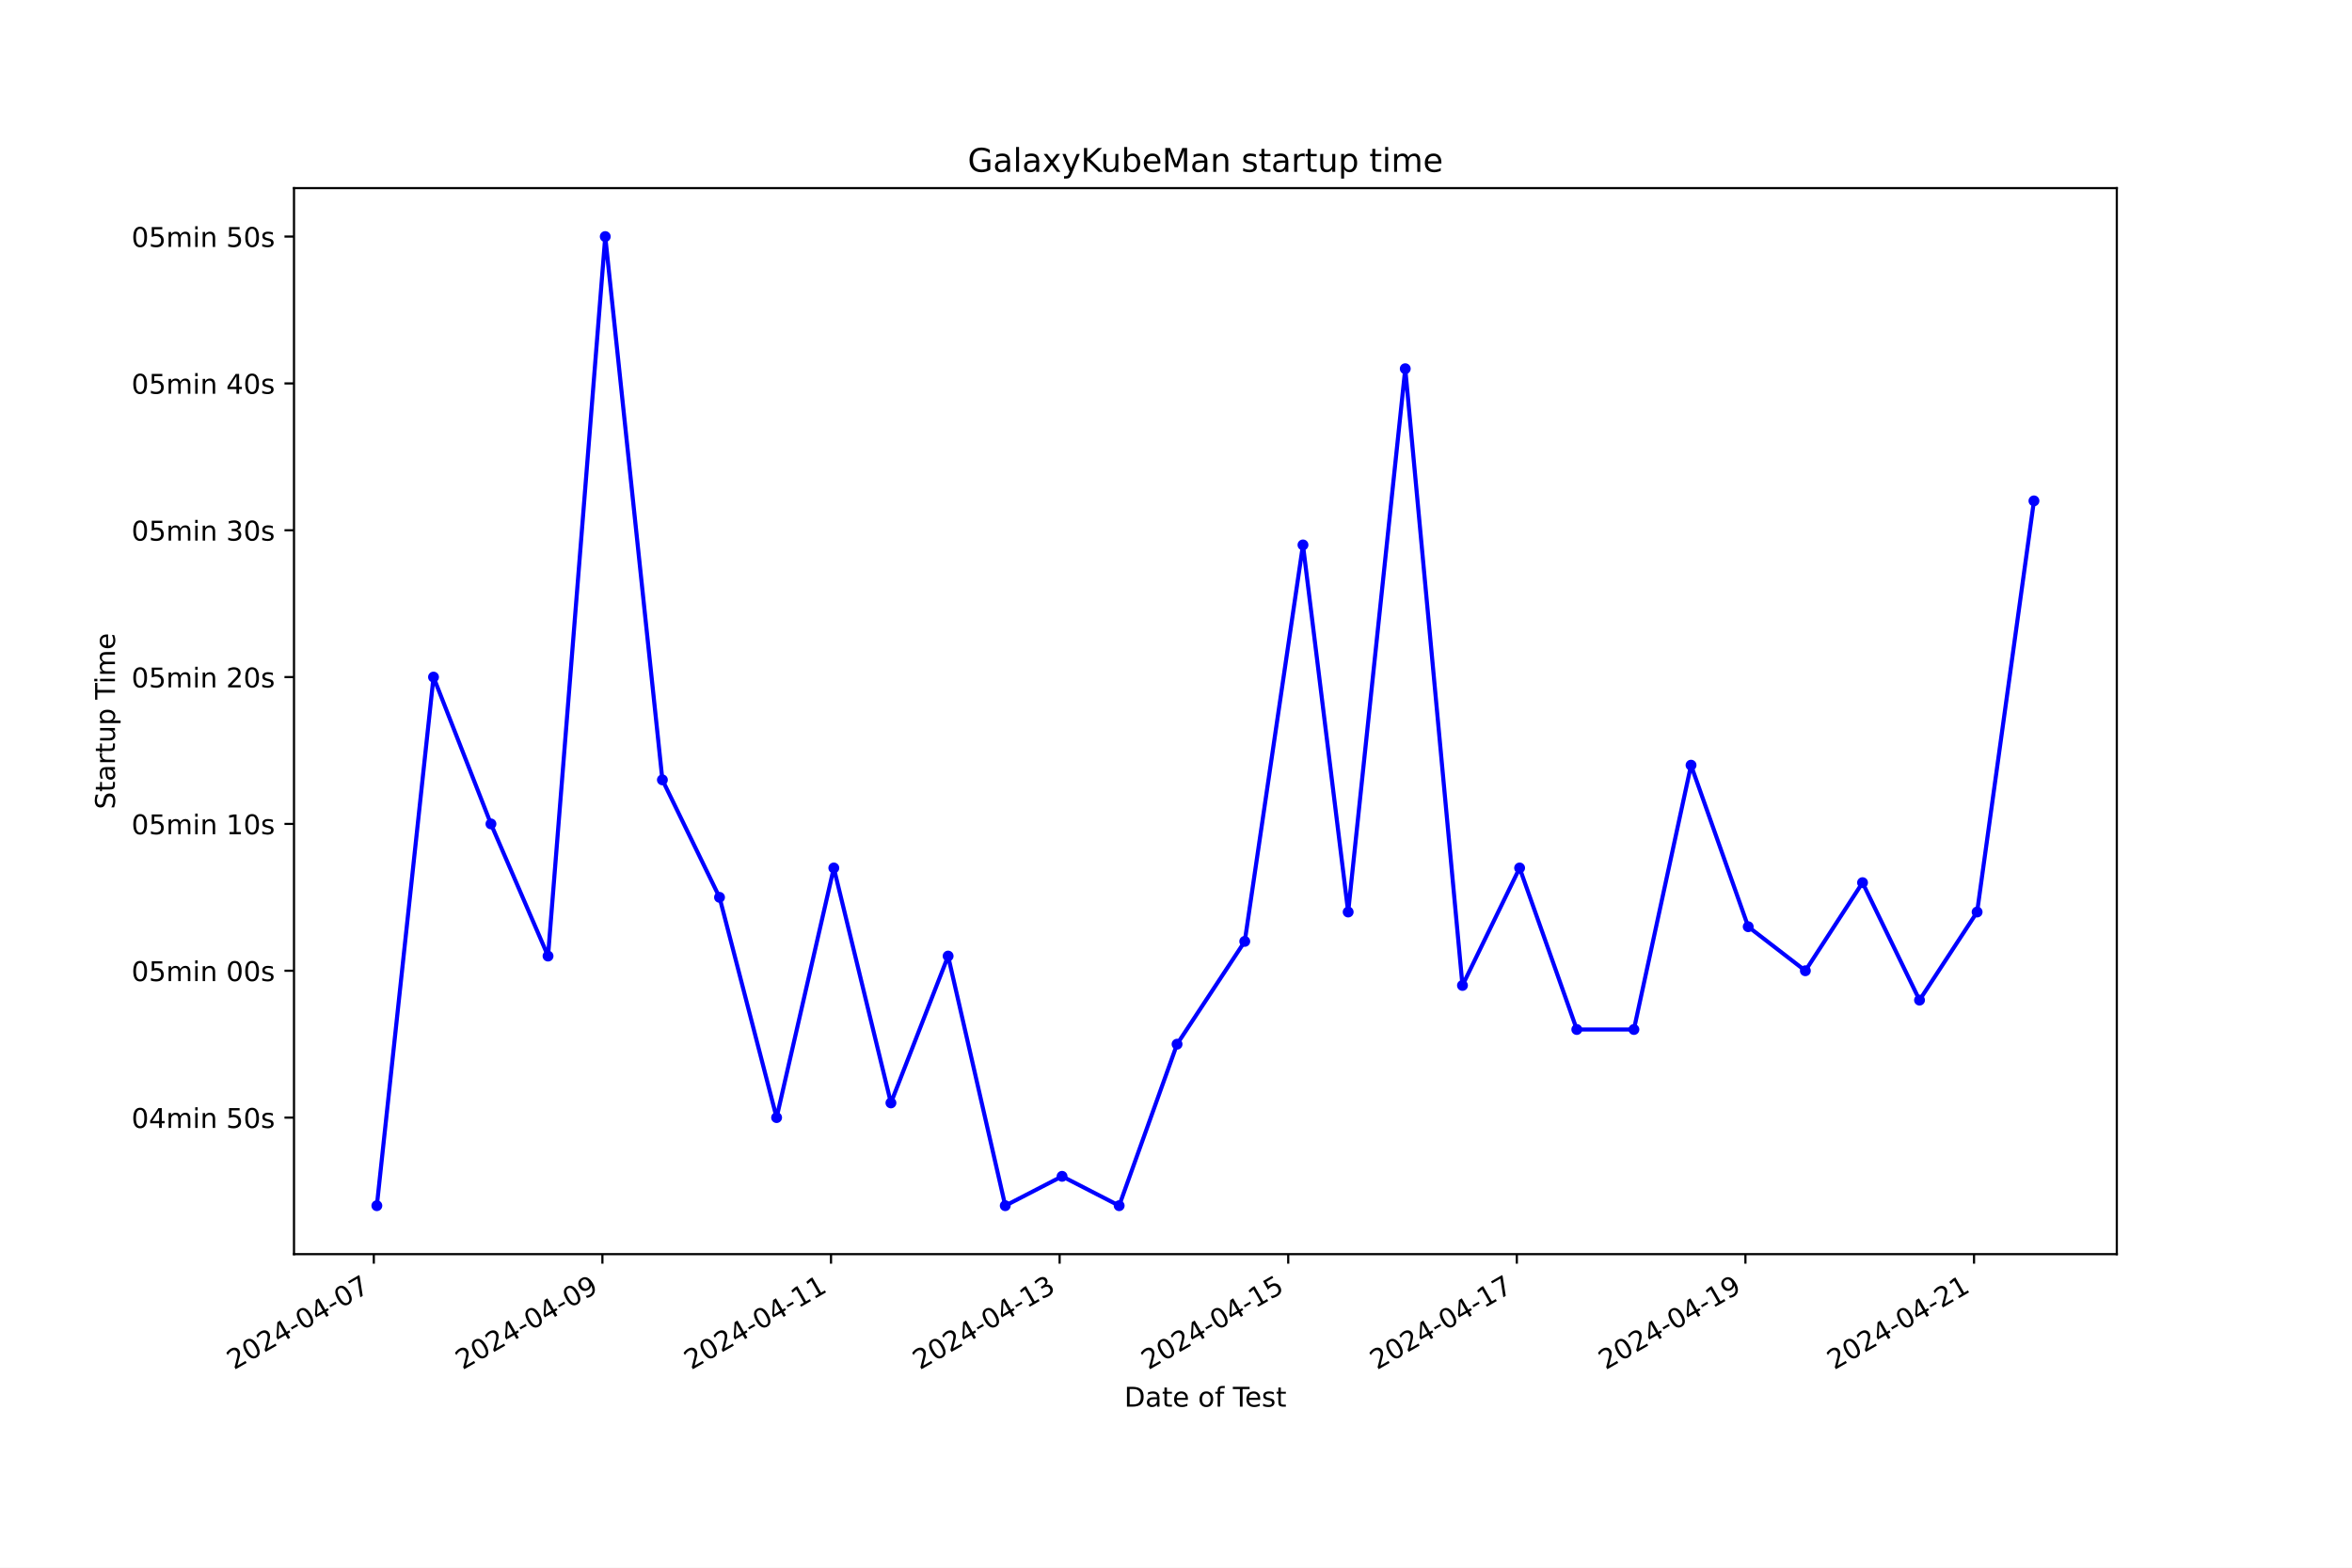
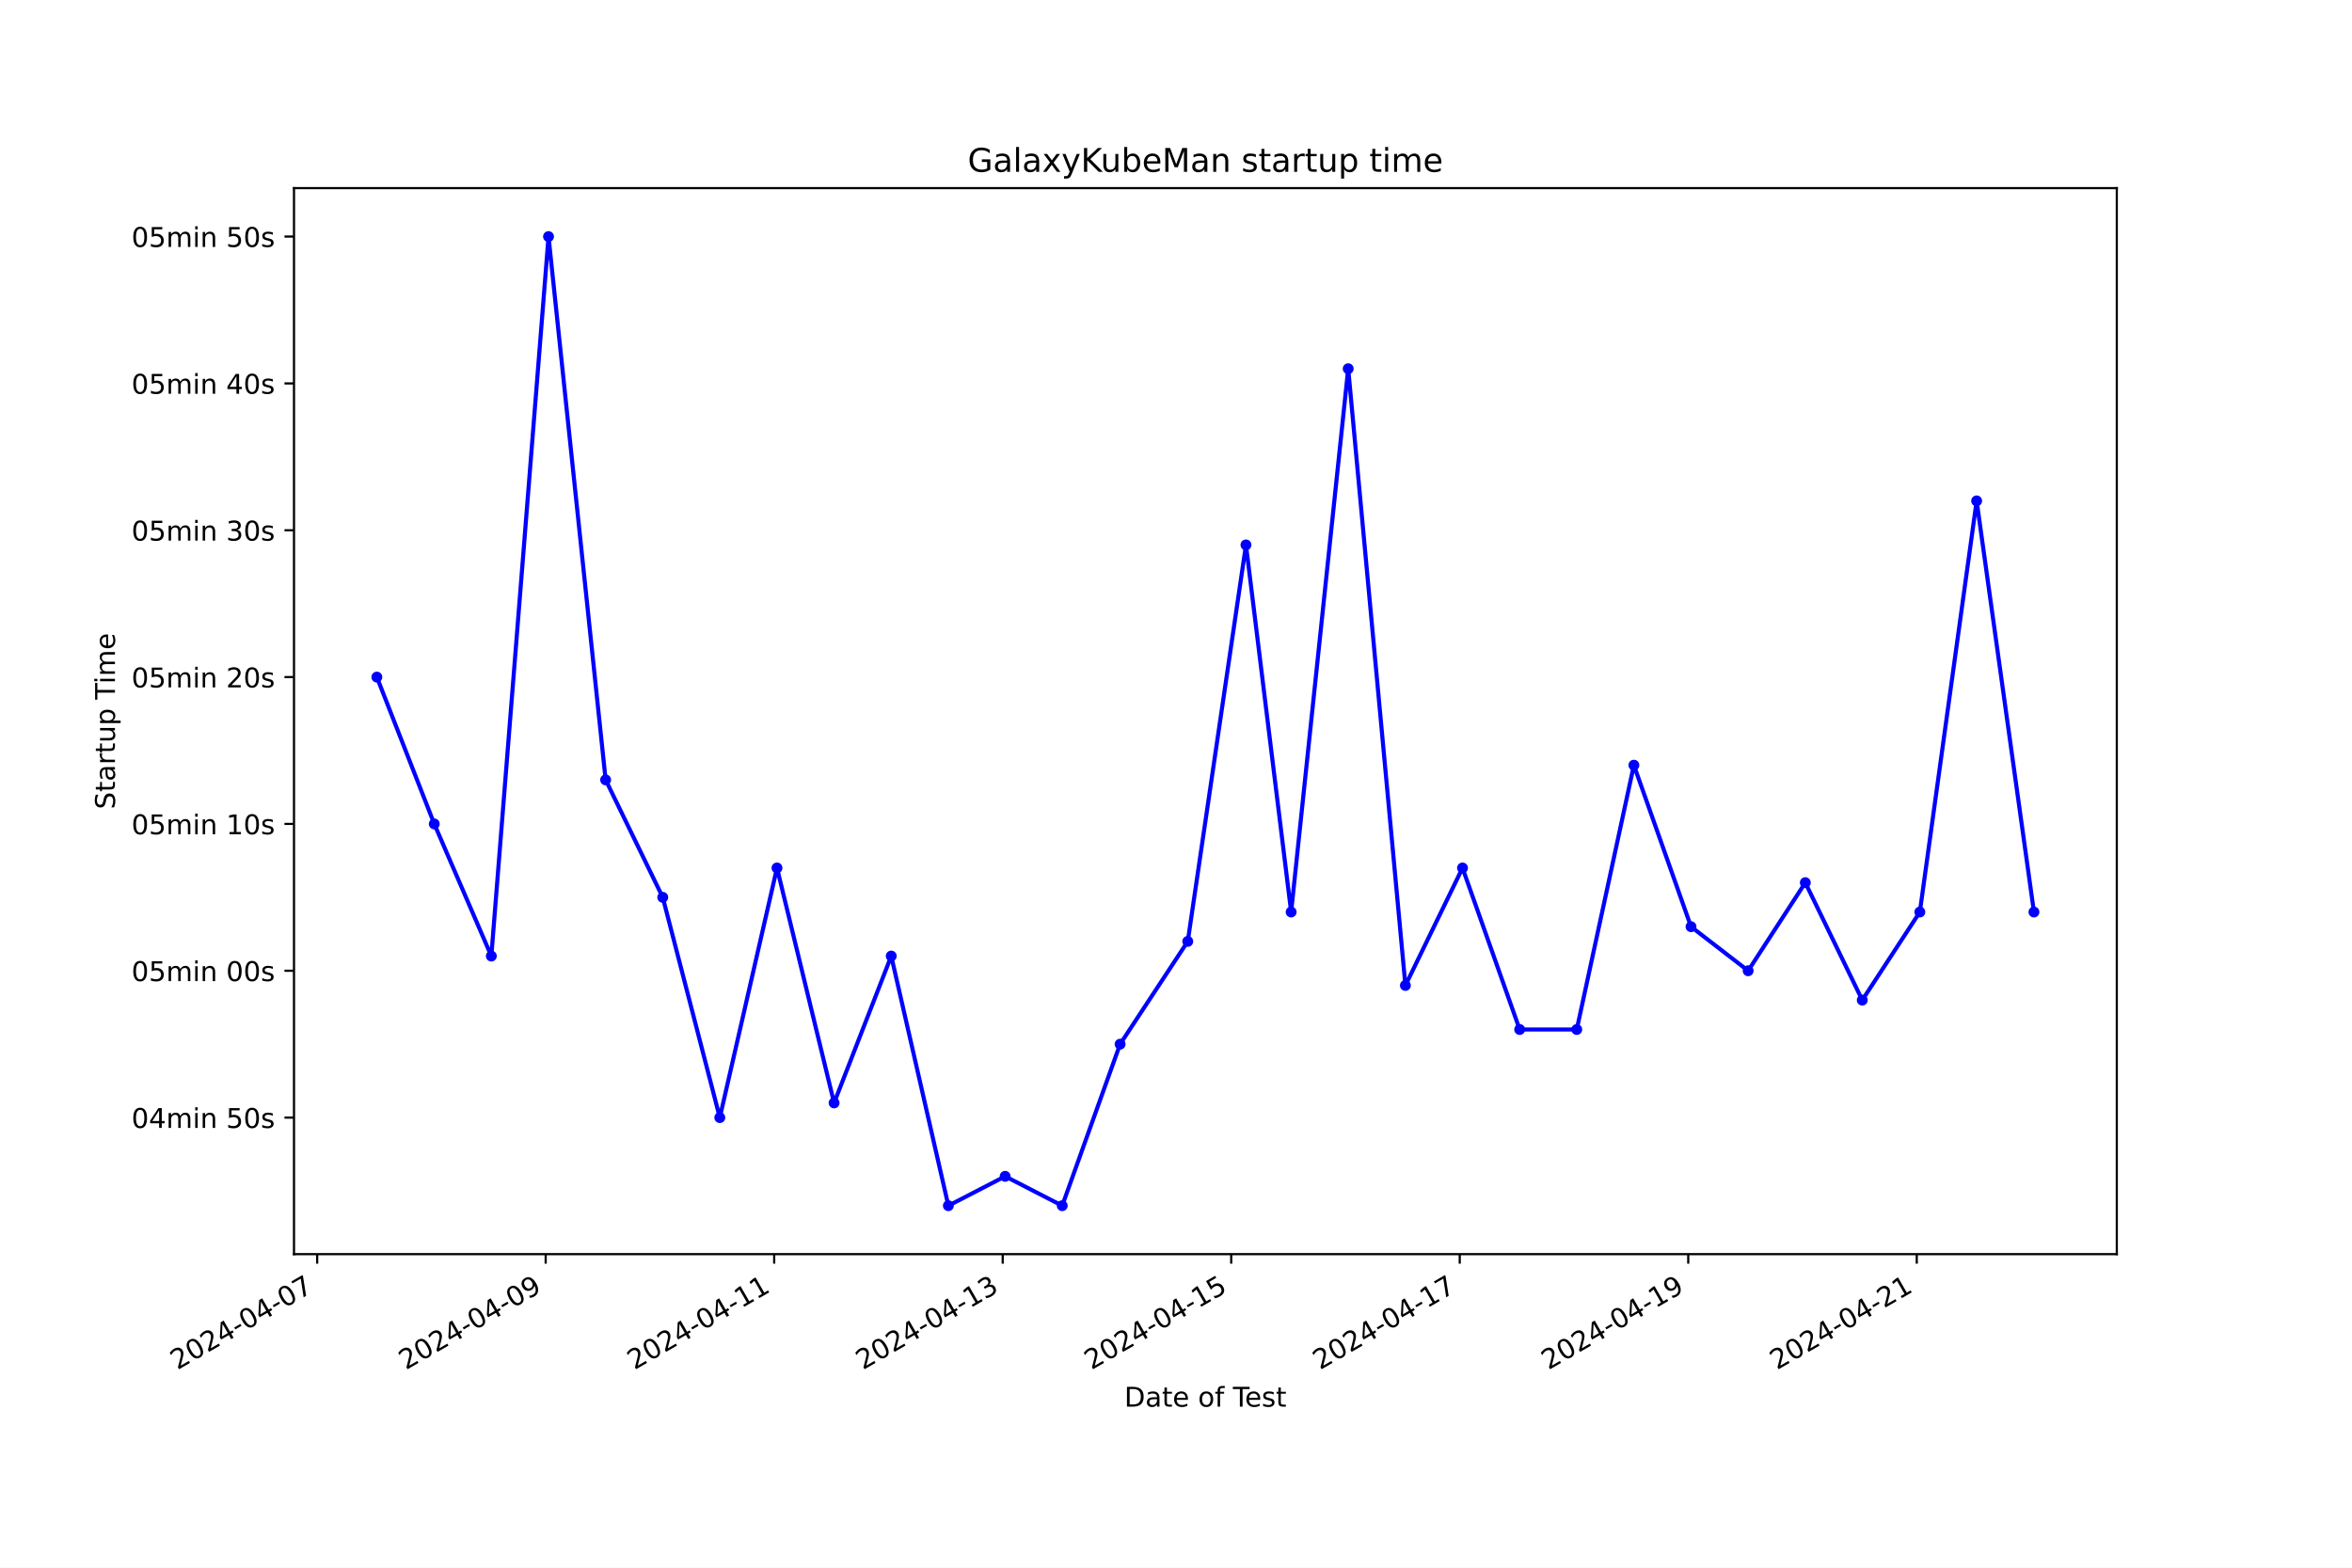
<svg xmlns="http://www.w3.org/2000/svg" xmlns:xlink="http://www.w3.org/1999/xlink" width="864pt" height="576pt" viewBox="0 0 864 576" version="1.1">
  <defs>
    <style type="text/css">*{stroke-linejoin: round; stroke-linecap: butt}</style>
  </defs>
  <g id="figure_1">
    <g id="patch_1">
      <path d="M 0 576  L 864 576  L 864 0  L 0 0  z " style="fill: #ffffff" />
    </g>
    <g id="axes_1">
      <g id="patch_2">
        <path d="M 108 460.8  L 777.6 460.8  L 777.6 69.12  L 108 69.12  z " style="fill: #ffffff" />
      </g>
      <g id="matplotlib.axis_1">
        <g id="xtick_1">
          <g id="line2d_1">
            <defs>
-               <path id="maf6314db6f" d="M 0 0  L 0 3.5  " style="stroke: #000000; stroke-width: 0.8" />
+               <path id="m76a17e2f2b" d="M 0 0  L 0 3.5  " style="stroke: #000000; stroke-width: 0.8" />
            </defs>
            <g>
-               <use xlink:href="#maf6314db6f" x="137.318" y="460.8" style="stroke: #000000; stroke-width: 0.8" />
+               <use xlink:href="#m76a17e2f2b" x="116.512" y="460.8" style="stroke: #000000; stroke-width: 0.8" />
            </g>
          </g>
          <g id="text_1">
-             <g transform="translate(85.94819 503.4383) rotate(-30) scale(0.1 -0.1)">
+             <g transform="translate(65.14258 503.4383) rotate(-30) scale(0.1 -0.1)">
              <defs>
                <path id="DejaVuSans-32" d="M 1228 531  L 3431 531  L 3431 0  L 469 0  L 469 531  Q 828 903 1448 1529  Q 2069 2156 2228 2338  Q 2531 2678 2651 2914  Q 2772 3150 2772 3378  Q 2772 3750 2511 3984  Q 2250 4219 1831 4219  Q 1534 4219 1204 4116  Q 875 4013 500 3803  L 500 4441  Q 881 4594 1212 4672  Q 1544 4750 1819 4750  Q 2544 4750 2975 4387  Q 3406 4025 3406 3419  Q 3406 3131 3298 2873  Q 3191 2616 2906 2266  Q 2828 2175 2409 1742  Q 1991 1309 1228 531  z " transform="scale(0.015625)" />
                <path id="DejaVuSans-30" d="M 2034 4250  Q 1547 4250 1301 3770  Q 1056 3291 1056 2328  Q 1056 1369 1301 889  Q 1547 409 2034 409  Q 2525 409 2770 889  Q 3016 1369 3016 2328  Q 3016 3291 2770 3770  Q 2525 4250 2034 4250  z M 2034 4750  Q 2819 4750 3233 4129  Q 3647 3509 3647 2328  Q 3647 1150 3233 529  Q 2819 -91 2034 -91  Q 1250 -91 836 529  Q 422 1150 422 2328  Q 422 3509 836 4129  Q 1250 4750 2034 4750  z " transform="scale(0.015625)" />
                <path id="DejaVuSans-34" d="M 2419 4116  L 825 1625  L 2419 1625  L 2419 4116  z M 2253 4666  L 3047 4666  L 3047 1625  L 3713 1625  L 3713 1100  L 3047 1100  L 3047 0  L 2419 0  L 2419 1100  L 313 1100  L 313 1709  L 2253 4666  z " transform="scale(0.015625)" />
                <path id="DejaVuSans-2d" d="M 313 2009  L 1997 2009  L 1997 1497  L 313 1497  L 313 2009  z " transform="scale(0.015625)" />
                <path id="DejaVuSans-37" d="M 525 4666  L 3525 4666  L 3525 4397  L 1831 0  L 1172 0  L 2766 4134  L 525 4134  L 525 4666  z " transform="scale(0.015625)" />
              </defs>
              <use xlink:href="#DejaVuSans-32" />
              <use xlink:href="#DejaVuSans-30" x="63.623" />
              <use xlink:href="#DejaVuSans-32" x="127.246" />
              <use xlink:href="#DejaVuSans-34" x="190.869" />
              <use xlink:href="#DejaVuSans-2d" x="254.492" />
              <use xlink:href="#DejaVuSans-30" x="290.576" />
              <use xlink:href="#DejaVuSans-34" x="354.199" />
              <use xlink:href="#DejaVuSans-2d" x="417.822" />
              <use xlink:href="#DejaVuSans-30" x="453.906" />
              <use xlink:href="#DejaVuSans-37" x="517.529" />
            </g>
          </g>
        </g>
        <g id="xtick_2">
          <g id="line2d_2">
            <g>
-               <use xlink:href="#maf6314db6f" x="221.294" y="460.8" style="stroke: #000000; stroke-width: 0.8" />
+               <use xlink:href="#m76a17e2f2b" x="200.455" y="460.8" style="stroke: #000000; stroke-width: 0.8" />
            </g>
          </g>
          <g id="text_2">
-             <g transform="translate(169.925 503.4383) rotate(-30) scale(0.1 -0.1)">
+             <g transform="translate(149.0858 503.4383) rotate(-30) scale(0.1 -0.1)">
              <defs>
                <path id="DejaVuSans-39" d="M 703 97  L 703 672  Q 941 559 1184 500  Q 1428 441 1663 441  Q 2288 441 2617 861  Q 2947 1281 2994 2138  Q 2813 1869 2534 1725  Q 2256 1581 1919 1581  Q 1219 1581 811 2004  Q 403 2428 403 3163  Q 403 3881 828 4315  Q 1253 4750 1959 4750  Q 2769 4750 3195 4129  Q 3622 3509 3622 2328  Q 3622 1225 3098 567  Q 2575 -91 1691 -91  Q 1453 -91 1209 -44  Q 966 3 703 97  z M 1959 2075  Q 2384 2075 2632 2365  Q 2881 2656 2881 3163  Q 2881 3666 2632 3958  Q 2384 4250 1959 4250  Q 1534 4250 1286 3958  Q 1038 3666 1038 3163  Q 1038 2656 1286 2365  Q 1534 2075 1959 2075  z " transform="scale(0.015625)" />
              </defs>
              <use xlink:href="#DejaVuSans-32" />
              <use xlink:href="#DejaVuSans-30" x="63.623" />
              <use xlink:href="#DejaVuSans-32" x="127.246" />
              <use xlink:href="#DejaVuSans-34" x="190.869" />
              <use xlink:href="#DejaVuSans-2d" x="254.492" />
              <use xlink:href="#DejaVuSans-30" x="290.576" />
              <use xlink:href="#DejaVuSans-34" x="354.199" />
              <use xlink:href="#DejaVuSans-2d" x="417.822" />
              <use xlink:href="#DejaVuSans-30" x="453.906" />
              <use xlink:href="#DejaVuSans-39" x="517.529" />
            </g>
          </g>
        </g>
        <g id="xtick_3">
          <g id="line2d_3">
            <g>
-               <use xlink:href="#maf6314db6f" x="305.271" y="460.8" style="stroke: #000000; stroke-width: 0.8" />
+               <use xlink:href="#m76a17e2f2b" x="284.398" y="460.8" style="stroke: #000000; stroke-width: 0.8" />
            </g>
          </g>
          <g id="text_3">
-             <g transform="translate(253.9018 503.4383) rotate(-30) scale(0.1 -0.1)">
+             <g transform="translate(233.029 503.4383) rotate(-30) scale(0.1 -0.1)">
              <defs>
                <path id="DejaVuSans-31" d="M 794 531  L 1825 531  L 1825 4091  L 703 3866  L 703 4441  L 1819 4666  L 2450 4666  L 2450 531  L 3481 531  L 3481 0  L 794 0  L 794 531  z " transform="scale(0.015625)" />
              </defs>
              <use xlink:href="#DejaVuSans-32" />
              <use xlink:href="#DejaVuSans-30" x="63.623" />
              <use xlink:href="#DejaVuSans-32" x="127.246" />
              <use xlink:href="#DejaVuSans-34" x="190.869" />
              <use xlink:href="#DejaVuSans-2d" x="254.492" />
              <use xlink:href="#DejaVuSans-30" x="290.576" />
              <use xlink:href="#DejaVuSans-34" x="354.199" />
              <use xlink:href="#DejaVuSans-2d" x="417.822" />
              <use xlink:href="#DejaVuSans-31" x="453.906" />
              <use xlink:href="#DejaVuSans-31" x="517.529" />
            </g>
          </g>
        </g>
        <g id="xtick_4">
          <g id="line2d_4">
            <g>
-               <use xlink:href="#maf6314db6f" x="389.248" y="460.8" style="stroke: #000000; stroke-width: 0.8" />
+               <use xlink:href="#m76a17e2f2b" x="368.342" y="460.8" style="stroke: #000000; stroke-width: 0.8" />
            </g>
          </g>
          <g id="text_4">
-             <g transform="translate(337.8786 503.4383) rotate(-30) scale(0.1 -0.1)">
+             <g transform="translate(316.9722 503.4383) rotate(-30) scale(0.1 -0.1)">
              <defs>
                <path id="DejaVuSans-33" d="M 2597 2516  Q 3050 2419 3304 2112  Q 3559 1806 3559 1356  Q 3559 666 3084 287  Q 2609 -91 1734 -91  Q 1441 -91 1130 -33  Q 819 25 488 141  L 488 750  Q 750 597 1062 519  Q 1375 441 1716 441  Q 2309 441 2620 675  Q 2931 909 2931 1356  Q 2931 1769 2642 2001  Q 2353 2234 1838 2234  L 1294 2234  L 1294 2753  L 1863 2753  Q 2328 2753 2575 2939  Q 2822 3125 2822 3475  Q 2822 3834 2567 4026  Q 2313 4219 1838 4219  Q 1578 4219 1281 4162  Q 984 4106 628 3988  L 628 4550  Q 988 4650 1302 4700  Q 1616 4750 1894 4750  Q 2613 4750 3031 4423  Q 3450 4097 3450 3541  Q 3450 3153 3228 2886  Q 3006 2619 2597 2516  z " transform="scale(0.015625)" />
              </defs>
              <use xlink:href="#DejaVuSans-32" />
              <use xlink:href="#DejaVuSans-30" x="63.623" />
              <use xlink:href="#DejaVuSans-32" x="127.246" />
              <use xlink:href="#DejaVuSans-34" x="190.869" />
              <use xlink:href="#DejaVuSans-2d" x="254.492" />
              <use xlink:href="#DejaVuSans-30" x="290.576" />
              <use xlink:href="#DejaVuSans-34" x="354.199" />
              <use xlink:href="#DejaVuSans-2d" x="417.822" />
              <use xlink:href="#DejaVuSans-31" x="453.906" />
              <use xlink:href="#DejaVuSans-33" x="517.529" />
            </g>
          </g>
        </g>
        <g id="xtick_5">
          <g id="line2d_5">
            <g>
-               <use xlink:href="#maf6314db6f" x="473.225" y="460.8" style="stroke: #000000; stroke-width: 0.8" />
+               <use xlink:href="#m76a17e2f2b" x="452.285" y="460.8" style="stroke: #000000; stroke-width: 0.8" />
            </g>
          </g>
          <g id="text_5">
-             <g transform="translate(421.8554 503.4383) rotate(-30) scale(0.1 -0.1)">
+             <g transform="translate(400.9155 503.4383) rotate(-30) scale(0.1 -0.1)">
              <defs>
                <path id="DejaVuSans-35" d="M 691 4666  L 3169 4666  L 3169 4134  L 1269 4134  L 1269 2991  Q 1406 3038 1543 3061  Q 1681 3084 1819 3084  Q 2600 3084 3056 2656  Q 3513 2228 3513 1497  Q 3513 744 3044 326  Q 2575 -91 1722 -91  Q 1428 -91 1123 -41  Q 819 9 494 109  L 494 744  Q 775 591 1075 516  Q 1375 441 1709 441  Q 2250 441 2565 725  Q 2881 1009 2881 1497  Q 2881 1984 2565 2268  Q 2250 2553 1709 2553  Q 1456 2553 1204 2497  Q 953 2441 691 2322  L 691 4666  z " transform="scale(0.015625)" />
              </defs>
              <use xlink:href="#DejaVuSans-32" />
              <use xlink:href="#DejaVuSans-30" x="63.623" />
              <use xlink:href="#DejaVuSans-32" x="127.246" />
              <use xlink:href="#DejaVuSans-34" x="190.869" />
              <use xlink:href="#DejaVuSans-2d" x="254.492" />
              <use xlink:href="#DejaVuSans-30" x="290.576" />
              <use xlink:href="#DejaVuSans-34" x="354.199" />
              <use xlink:href="#DejaVuSans-2d" x="417.822" />
              <use xlink:href="#DejaVuSans-31" x="453.906" />
              <use xlink:href="#DejaVuSans-35" x="517.529" />
            </g>
          </g>
        </g>
        <g id="xtick_6">
          <g id="line2d_6">
            <g>
-               <use xlink:href="#maf6314db6f" x="557.202" y="460.8" style="stroke: #000000; stroke-width: 0.8" />
+               <use xlink:href="#m76a17e2f2b" x="536.228" y="460.8" style="stroke: #000000; stroke-width: 0.8" />
            </g>
          </g>
          <g id="text_6">
-             <g transform="translate(505.8322 503.4383) rotate(-30) scale(0.1 -0.1)">
+             <g transform="translate(484.8587 503.4383) rotate(-30) scale(0.1 -0.1)">
              <use xlink:href="#DejaVuSans-32" />
              <use xlink:href="#DejaVuSans-30" x="63.623" />
              <use xlink:href="#DejaVuSans-32" x="127.246" />
              <use xlink:href="#DejaVuSans-34" x="190.869" />
              <use xlink:href="#DejaVuSans-2d" x="254.492" />
              <use xlink:href="#DejaVuSans-30" x="290.576" />
              <use xlink:href="#DejaVuSans-34" x="354.199" />
              <use xlink:href="#DejaVuSans-2d" x="417.822" />
              <use xlink:href="#DejaVuSans-31" x="453.906" />
              <use xlink:href="#DejaVuSans-37" x="517.529" />
            </g>
          </g>
        </g>
        <g id="xtick_7">
          <g id="line2d_7">
            <g>
-               <use xlink:href="#maf6314db6f" x="641.178" y="460.8" style="stroke: #000000; stroke-width: 0.8" />
+               <use xlink:href="#m76a17e2f2b" x="620.171" y="460.8" style="stroke: #000000; stroke-width: 0.8" />
            </g>
          </g>
          <g id="text_7">
-             <g transform="translate(589.809 503.4383) rotate(-30) scale(0.1 -0.1)">
+             <g transform="translate(568.8019 503.4383) rotate(-30) scale(0.1 -0.1)">
              <use xlink:href="#DejaVuSans-32" />
              <use xlink:href="#DejaVuSans-30" x="63.623" />
              <use xlink:href="#DejaVuSans-32" x="127.246" />
              <use xlink:href="#DejaVuSans-34" x="190.869" />
              <use xlink:href="#DejaVuSans-2d" x="254.492" />
              <use xlink:href="#DejaVuSans-30" x="290.576" />
              <use xlink:href="#DejaVuSans-34" x="354.199" />
              <use xlink:href="#DejaVuSans-2d" x="417.822" />
              <use xlink:href="#DejaVuSans-31" x="453.906" />
              <use xlink:href="#DejaVuSans-39" x="517.529" />
            </g>
          </g>
        </g>
        <g id="xtick_8">
          <g id="line2d_8">
            <g>
-               <use xlink:href="#maf6314db6f" x="725.155" y="460.8" style="stroke: #000000; stroke-width: 0.8" />
+               <use xlink:href="#m76a17e2f2b" x="704.115" y="460.8" style="stroke: #000000; stroke-width: 0.8" />
            </g>
          </g>
          <g id="text_8">
-             <g transform="translate(673.7858 503.4383) rotate(-30) scale(0.1 -0.1)">
+             <g transform="translate(652.7451 503.4383) rotate(-30) scale(0.1 -0.1)">
              <use xlink:href="#DejaVuSans-32" />
              <use xlink:href="#DejaVuSans-30" x="63.623" />
              <use xlink:href="#DejaVuSans-32" x="127.246" />
              <use xlink:href="#DejaVuSans-34" x="190.869" />
              <use xlink:href="#DejaVuSans-2d" x="254.492" />
              <use xlink:href="#DejaVuSans-30" x="290.576" />
              <use xlink:href="#DejaVuSans-34" x="354.199" />
              <use xlink:href="#DejaVuSans-2d" x="417.822" />
              <use xlink:href="#DejaVuSans-32" x="453.906" />
              <use xlink:href="#DejaVuSans-31" x="517.529" />
            </g>
          </g>
        </g>
        <g id="text_9">
          <g transform="translate(413.0063 516.8378) scale(0.1 -0.1)">
            <defs>
              <path id="DejaVuSans-44" d="M 1259 4147  L 1259 519  L 2022 519  Q 2988 519 3436 956  Q 3884 1394 3884 2338  Q 3884 3275 3436 3711  Q 2988 4147 2022 4147  L 1259 4147  z M 628 4666  L 1925 4666  Q 3281 4666 3915 4102  Q 4550 3538 4550 2338  Q 4550 1131 3912 565  Q 3275 0 1925 0  L 628 0  L 628 4666  z " transform="scale(0.015625)" />
              <path id="DejaVuSans-61" d="M 2194 1759  Q 1497 1759 1228 1600  Q 959 1441 959 1056  Q 959 750 1161 570  Q 1363 391 1709 391  Q 2188 391 2477 730  Q 2766 1069 2766 1631  L 2766 1759  L 2194 1759  z M 3341 1997  L 3341 0  L 2766 0  L 2766 531  Q 2569 213 2275 61  Q 1981 -91 1556 -91  Q 1019 -91 701 211  Q 384 513 384 1019  Q 384 1609 779 1909  Q 1175 2209 1959 2209  L 2766 2209  L 2766 2266  Q 2766 2663 2505 2880  Q 2244 3097 1772 3097  Q 1472 3097 1187 3025  Q 903 2953 641 2809  L 641 3341  Q 956 3463 1253 3523  Q 1550 3584 1831 3584  Q 2591 3584 2966 3190  Q 3341 2797 3341 1997  z " transform="scale(0.015625)" />
              <path id="DejaVuSans-74" d="M 1172 4494  L 1172 3500  L 2356 3500  L 2356 3053  L 1172 3053  L 1172 1153  Q 1172 725 1289 603  Q 1406 481 1766 481  L 2356 481  L 2356 0  L 1766 0  Q 1100 0 847 248  Q 594 497 594 1153  L 594 3053  L 172 3053  L 172 3500  L 594 3500  L 594 4494  L 1172 4494  z " transform="scale(0.015625)" />
              <path id="DejaVuSans-65" d="M 3597 1894  L 3597 1613  L 953 1613  Q 991 1019 1311 708  Q 1631 397 2203 397  Q 2534 397 2845 478  Q 3156 559 3463 722  L 3463 178  Q 3153 47 2828 -22  Q 2503 -91 2169 -91  Q 1331 -91 842 396  Q 353 884 353 1716  Q 353 2575 817 3079  Q 1281 3584 2069 3584  Q 2775 3584 3186 3129  Q 3597 2675 3597 1894  z M 3022 2063  Q 3016 2534 2758 2815  Q 2500 3097 2075 3097  Q 1594 3097 1305 2825  Q 1016 2553 972 2059  L 3022 2063  z " transform="scale(0.015625)" />
              <path id="DejaVuSans-20" transform="scale(0.015625)" />
              <path id="DejaVuSans-6f" d="M 1959 3097  Q 1497 3097 1228 2736  Q 959 2375 959 1747  Q 959 1119 1226 758  Q 1494 397 1959 397  Q 2419 397 2687 759  Q 2956 1122 2956 1747  Q 2956 2369 2687 2733  Q 2419 3097 1959 3097  z M 1959 3584  Q 2709 3584 3137 3096  Q 3566 2609 3566 1747  Q 3566 888 3137 398  Q 2709 -91 1959 -91  Q 1206 -91 779 398  Q 353 888 353 1747  Q 353 2609 779 3096  Q 1206 3584 1959 3584  z " transform="scale(0.015625)" />
              <path id="DejaVuSans-66" d="M 2375 4863  L 2375 4384  L 1825 4384  Q 1516 4384 1395 4259  Q 1275 4134 1275 3809  L 1275 3500  L 2222 3500  L 2222 3053  L 1275 3053  L 1275 0  L 697 0  L 697 3053  L 147 3053  L 147 3500  L 697 3500  L 697 3744  Q 697 4328 969 4595  Q 1241 4863 1831 4863  L 2375 4863  z " transform="scale(0.015625)" />
              <path id="DejaVuSans-54" d="M -19 4666  L 3928 4666  L 3928 4134  L 2272 4134  L 2272 0  L 1638 0  L 1638 4134  L -19 4134  L -19 4666  z " transform="scale(0.015625)" />
              <path id="DejaVuSans-73" d="M 2834 3397  L 2834 2853  Q 2591 2978 2328 3040  Q 2066 3103 1784 3103  Q 1356 3103 1142 2972  Q 928 2841 928 2578  Q 928 2378 1081 2264  Q 1234 2150 1697 2047  L 1894 2003  Q 2506 1872 2764 1633  Q 3022 1394 3022 966  Q 3022 478 2636 193  Q 2250 -91 1575 -91  Q 1294 -91 989 -36  Q 684 19 347 128  L 347 722  Q 666 556 975 473  Q 1284 391 1588 391  Q 1994 391 2212 530  Q 2431 669 2431 922  Q 2431 1156 2273 1281  Q 2116 1406 1581 1522  L 1381 1569  Q 847 1681 609 1914  Q 372 2147 372 2553  Q 372 3047 722 3315  Q 1072 3584 1716 3584  Q 2034 3584 2315 3537  Q 2597 3491 2834 3397  z " transform="scale(0.015625)" />
            </defs>
            <use xlink:href="#DejaVuSans-44" />
            <use xlink:href="#DejaVuSans-61" x="77.002" />
            <use xlink:href="#DejaVuSans-74" x="138.281" />
            <use xlink:href="#DejaVuSans-65" x="177.49" />
            <use xlink:href="#DejaVuSans-20" x="239.014" />
            <use xlink:href="#DejaVuSans-6f" x="270.801" />
            <use xlink:href="#DejaVuSans-66" x="331.982" />
            <use xlink:href="#DejaVuSans-20" x="367.188" />
            <use xlink:href="#DejaVuSans-54" x="398.975" />
            <use xlink:href="#DejaVuSans-65" x="443.059" />
            <use xlink:href="#DejaVuSans-73" x="504.582" />
            <use xlink:href="#DejaVuSans-74" x="556.682" />
          </g>
        </g>
      </g>
      <g id="matplotlib.axis_2">
        <g id="ytick_1">
          <g id="line2d_9">
            <defs>
-               <path id="mf8a9cce4a2" d="M 0 0  L -3.5 0  " style="stroke: #000000; stroke-width: 0.8" />
+               <path id="m3ada8a6644" d="M 0 0  L -3.5 0  " style="stroke: #000000; stroke-width: 0.8" />
            </defs>
            <g>
-               <use xlink:href="#mf8a9cce4a2" x="108" y="410.626" style="stroke: #000000; stroke-width: 0.8" />
+               <use xlink:href="#m3ada8a6644" x="108" y="410.626" style="stroke: #000000; stroke-width: 0.8" />
            </g>
          </g>
          <g id="text_10">
            <g transform="translate(48.30625 414.4253) scale(0.1 -0.1)">
              <defs>
                <path id="DejaVuSans-6d" d="M 3328 2828  Q 3544 3216 3844 3400  Q 4144 3584 4550 3584  Q 5097 3584 5394 3201  Q 5691 2819 5691 2113  L 5691 0  L 5113 0  L 5113 2094  Q 5113 2597 4934 2840  Q 4756 3084 4391 3084  Q 3944 3084 3684 2787  Q 3425 2491 3425 1978  L 3425 0  L 2847 0  L 2847 2094  Q 2847 2600 2669 2842  Q 2491 3084 2119 3084  Q 1678 3084 1418 2786  Q 1159 2488 1159 1978  L 1159 0  L 581 0  L 581 3500  L 1159 3500  L 1159 2956  Q 1356 3278 1631 3431  Q 1906 3584 2284 3584  Q 2666 3584 2933 3390  Q 3200 3197 3328 2828  z " transform="scale(0.015625)" />
                <path id="DejaVuSans-69" d="M 603 3500  L 1178 3500  L 1178 0  L 603 0  L 603 3500  z M 603 4863  L 1178 4863  L 1178 4134  L 603 4134  L 603 4863  z " transform="scale(0.015625)" />
                <path id="DejaVuSans-6e" d="M 3513 2113  L 3513 0  L 2938 0  L 2938 2094  Q 2938 2591 2744 2837  Q 2550 3084 2163 3084  Q 1697 3084 1428 2787  Q 1159 2491 1159 1978  L 1159 0  L 581 0  L 581 3500  L 1159 3500  L 1159 2956  Q 1366 3272 1645 3428  Q 1925 3584 2291 3584  Q 2894 3584 3203 3211  Q 3513 2838 3513 2113  z " transform="scale(0.015625)" />
              </defs>
              <use xlink:href="#DejaVuSans-30" />
              <use xlink:href="#DejaVuSans-34" x="63.623" />
              <use xlink:href="#DejaVuSans-6d" x="127.246" />
              <use xlink:href="#DejaVuSans-69" x="224.658" />
              <use xlink:href="#DejaVuSans-6e" x="252.441" />
              <use xlink:href="#DejaVuSans-20" x="315.82" />
              <use xlink:href="#DejaVuSans-35" x="347.607" />
              <use xlink:href="#DejaVuSans-30" x="411.23" />
              <use xlink:href="#DejaVuSans-73" x="474.854" />
            </g>
          </g>
        </g>
        <g id="ytick_2">
          <g id="line2d_10">
            <g>
-               <use xlink:href="#mf8a9cce4a2" x="108" y="356.676" style="stroke: #000000; stroke-width: 0.8" />
+               <use xlink:href="#m3ada8a6644" x="108" y="356.676" style="stroke: #000000; stroke-width: 0.8" />
            </g>
          </g>
          <g id="text_11">
            <g transform="translate(48.30625 360.4749) scale(0.1 -0.1)">
              <use xlink:href="#DejaVuSans-30" />
              <use xlink:href="#DejaVuSans-35" x="63.623" />
              <use xlink:href="#DejaVuSans-6d" x="127.246" />
              <use xlink:href="#DejaVuSans-69" x="224.658" />
              <use xlink:href="#DejaVuSans-6e" x="252.441" />
              <use xlink:href="#DejaVuSans-20" x="315.82" />
              <use xlink:href="#DejaVuSans-30" x="347.607" />
              <use xlink:href="#DejaVuSans-30" x="411.23" />
              <use xlink:href="#DejaVuSans-73" x="474.854" />
            </g>
          </g>
        </g>
        <g id="ytick_3">
          <g id="line2d_11">
            <g>
-               <use xlink:href="#mf8a9cce4a2" x="108" y="302.725" style="stroke: #000000; stroke-width: 0.8" />
+               <use xlink:href="#m3ada8a6644" x="108" y="302.725" style="stroke: #000000; stroke-width: 0.8" />
            </g>
          </g>
          <g id="text_12">
            <g transform="translate(48.30625 306.5245) scale(0.1 -0.1)">
              <use xlink:href="#DejaVuSans-30" />
              <use xlink:href="#DejaVuSans-35" x="63.623" />
              <use xlink:href="#DejaVuSans-6d" x="127.246" />
              <use xlink:href="#DejaVuSans-69" x="224.658" />
              <use xlink:href="#DejaVuSans-6e" x="252.441" />
              <use xlink:href="#DejaVuSans-20" x="315.82" />
              <use xlink:href="#DejaVuSans-31" x="347.607" />
              <use xlink:href="#DejaVuSans-30" x="411.23" />
              <use xlink:href="#DejaVuSans-73" x="474.854" />
            </g>
          </g>
        </g>
        <g id="ytick_4">
          <g id="line2d_12">
            <g>
-               <use xlink:href="#mf8a9cce4a2" x="108" y="248.775" style="stroke: #000000; stroke-width: 0.8" />
+               <use xlink:href="#m3ada8a6644" x="108" y="248.775" style="stroke: #000000; stroke-width: 0.8" />
            </g>
          </g>
          <g id="text_13">
            <g transform="translate(48.30625 252.5741) scale(0.1 -0.1)">
              <use xlink:href="#DejaVuSans-30" />
              <use xlink:href="#DejaVuSans-35" x="63.623" />
              <use xlink:href="#DejaVuSans-6d" x="127.246" />
              <use xlink:href="#DejaVuSans-69" x="224.658" />
              <use xlink:href="#DejaVuSans-6e" x="252.441" />
              <use xlink:href="#DejaVuSans-20" x="315.82" />
              <use xlink:href="#DejaVuSans-32" x="347.607" />
              <use xlink:href="#DejaVuSans-30" x="411.23" />
              <use xlink:href="#DejaVuSans-73" x="474.854" />
            </g>
          </g>
        </g>
        <g id="ytick_5">
          <g id="line2d_13">
            <g>
-               <use xlink:href="#mf8a9cce4a2" x="108" y="194.824" style="stroke: #000000; stroke-width: 0.8" />
+               <use xlink:href="#m3ada8a6644" x="108" y="194.824" style="stroke: #000000; stroke-width: 0.8" />
            </g>
          </g>
          <g id="text_14">
            <g transform="translate(48.30625 198.6237) scale(0.1 -0.1)">
              <use xlink:href="#DejaVuSans-30" />
              <use xlink:href="#DejaVuSans-35" x="63.623" />
              <use xlink:href="#DejaVuSans-6d" x="127.246" />
              <use xlink:href="#DejaVuSans-69" x="224.658" />
              <use xlink:href="#DejaVuSans-6e" x="252.441" />
              <use xlink:href="#DejaVuSans-20" x="315.82" />
              <use xlink:href="#DejaVuSans-33" x="347.607" />
              <use xlink:href="#DejaVuSans-30" x="411.23" />
              <use xlink:href="#DejaVuSans-73" x="474.854" />
            </g>
          </g>
        </g>
        <g id="ytick_6">
          <g id="line2d_14">
            <g>
-               <use xlink:href="#mf8a9cce4a2" x="108" y="140.874" style="stroke: #000000; stroke-width: 0.8" />
+               <use xlink:href="#m3ada8a6644" x="108" y="140.874" style="stroke: #000000; stroke-width: 0.8" />
            </g>
          </g>
          <g id="text_15">
            <g transform="translate(48.30625 144.6733) scale(0.1 -0.1)">
              <use xlink:href="#DejaVuSans-30" />
              <use xlink:href="#DejaVuSans-35" x="63.623" />
              <use xlink:href="#DejaVuSans-6d" x="127.246" />
              <use xlink:href="#DejaVuSans-69" x="224.658" />
              <use xlink:href="#DejaVuSans-6e" x="252.441" />
              <use xlink:href="#DejaVuSans-20" x="315.82" />
              <use xlink:href="#DejaVuSans-34" x="347.607" />
              <use xlink:href="#DejaVuSans-30" x="411.23" />
              <use xlink:href="#DejaVuSans-73" x="474.854" />
            </g>
          </g>
        </g>
        <g id="ytick_7">
          <g id="line2d_15">
            <g>
-               <use xlink:href="#mf8a9cce4a2" x="108" y="86.924" style="stroke: #000000; stroke-width: 0.8" />
+               <use xlink:href="#m3ada8a6644" x="108" y="86.924" style="stroke: #000000; stroke-width: 0.8" />
            </g>
          </g>
          <g id="text_16">
            <g transform="translate(48.30625 90.72285) scale(0.1 -0.1)">
              <use xlink:href="#DejaVuSans-30" />
              <use xlink:href="#DejaVuSans-35" x="63.623" />
              <use xlink:href="#DejaVuSans-6d" x="127.246" />
              <use xlink:href="#DejaVuSans-69" x="224.658" />
              <use xlink:href="#DejaVuSans-6e" x="252.441" />
              <use xlink:href="#DejaVuSans-20" x="315.82" />
              <use xlink:href="#DejaVuSans-35" x="347.607" />
              <use xlink:href="#DejaVuSans-30" x="411.23" />
              <use xlink:href="#DejaVuSans-73" x="474.854" />
            </g>
          </g>
        </g>
        <g id="text_17">
          <g transform="translate(42.22656 297.3397) rotate(-90) scale(0.1 -0.1)">
            <defs>
              <path id="DejaVuSans-53" d="M 3425 4513  L 3425 3897  Q 3066 4069 2747 4153  Q 2428 4238 2131 4238  Q 1616 4238 1336 4038  Q 1056 3838 1056 3469  Q 1056 3159 1242 3001  Q 1428 2844 1947 2747  L 2328 2669  Q 3034 2534 3370 2195  Q 3706 1856 3706 1288  Q 3706 609 3251 259  Q 2797 -91 1919 -91  Q 1588 -91 1214 -16  Q 841 59 441 206  L 441 856  Q 825 641 1194 531  Q 1563 422 1919 422  Q 2459 422 2753 634  Q 3047 847 3047 1241  Q 3047 1584 2836 1778  Q 2625 1972 2144 2069  L 1759 2144  Q 1053 2284 737 2584  Q 422 2884 422 3419  Q 422 4038 858 4394  Q 1294 4750 2059 4750  Q 2388 4750 2728 4690  Q 3069 4631 3425 4513  z " transform="scale(0.015625)" />
              <path id="DejaVuSans-72" d="M 2631 2963  Q 2534 3019 2420 3045  Q 2306 3072 2169 3072  Q 1681 3072 1420 2755  Q 1159 2438 1159 1844  L 1159 0  L 581 0  L 581 3500  L 1159 3500  L 1159 2956  Q 1341 3275 1631 3429  Q 1922 3584 2338 3584  Q 2397 3584 2469 3576  Q 2541 3569 2628 3553  L 2631 2963  z " transform="scale(0.015625)" />
              <path id="DejaVuSans-75" d="M 544 1381  L 544 3500  L 1119 3500  L 1119 1403  Q 1119 906 1312 657  Q 1506 409 1894 409  Q 2359 409 2629 706  Q 2900 1003 2900 1516  L 2900 3500  L 3475 3500  L 3475 0  L 2900 0  L 2900 538  Q 2691 219 2414 64  Q 2138 -91 1772 -91  Q 1169 -91 856 284  Q 544 659 544 1381  z M 1991 3584  L 1991 3584  z " transform="scale(0.015625)" />
              <path id="DejaVuSans-70" d="M 1159 525  L 1159 -1331  L 581 -1331  L 581 3500  L 1159 3500  L 1159 2969  Q 1341 3281 1617 3432  Q 1894 3584 2278 3584  Q 2916 3584 3314 3078  Q 3713 2572 3713 1747  Q 3713 922 3314 415  Q 2916 -91 2278 -91  Q 1894 -91 1617 61  Q 1341 213 1159 525  z M 3116 1747  Q 3116 2381 2855 2742  Q 2594 3103 2138 3103  Q 1681 3103 1420 2742  Q 1159 2381 1159 1747  Q 1159 1113 1420 752  Q 1681 391 2138 391  Q 2594 391 2855 752  Q 3116 1113 3116 1747  z " transform="scale(0.015625)" />
            </defs>
            <use xlink:href="#DejaVuSans-53" />
            <use xlink:href="#DejaVuSans-74" x="63.477" />
            <use xlink:href="#DejaVuSans-61" x="102.686" />
            <use xlink:href="#DejaVuSans-72" x="163.965" />
            <use xlink:href="#DejaVuSans-74" x="205.078" />
            <use xlink:href="#DejaVuSans-75" x="244.287" />
            <use xlink:href="#DejaVuSans-70" x="307.666" />
            <use xlink:href="#DejaVuSans-20" x="371.143" />
            <use xlink:href="#DejaVuSans-54" x="402.93" />
            <use xlink:href="#DejaVuSans-69" x="460.889" />
            <use xlink:href="#DejaVuSans-6d" x="488.672" />
            <use xlink:href="#DejaVuSans-65" x="586.084" />
          </g>
        </g>
      </g>
      <g id="line2d_16">
-         <path d="M 747.164 184.034  L 726.288 335.096  L 705.134 367.466  L 684.2 324.305  L 663.194 356.676  L 642.202 340.491  L 621.2 281.145  L 600.21 378.256  L 579.232 378.256  L 558.225 318.91  L 537.236 362.071  L 516.217 135.479  L 495.248 335.096  L 478.645 200.22  L 457.258 345.886  L 432.391 383.651  L 411.121 442.996  L 390.146 432.206  L 369.277 442.996  L 348.287 351.281  L 327.282 405.231  L 306.299 318.91  L 285.283 410.626  L 264.315 329.7  L 243.326 286.54  L 222.341 86.924  L 201.32 351.281  L 180.349 302.725  L 159.251 248.775  L 138.436 442.996  " clip-path="url(#pe19b15a4b3)" style="fill: none; stroke: #0000ff; stroke-width: 1.5; stroke-linecap: square" />
+         <path d="M 747.164 335.096  L 726.114 184.034  L 705.246 335.096  L 684.101 367.466  L 663.175 324.305  L 642.178 356.676  L 621.194 340.491  L 600.201 281.145  L 579.219 378.256  L 558.25 378.256  L 537.251 318.91  L 516.27 362.071  L 495.26 135.479  L 474.299 335.096  L 457.703 200.22  L 436.324 345.886  L 411.467 383.651  L 390.206 442.996  L 369.239 432.206  L 348.378 442.996  L 327.398 351.281  L 306.401 405.231  L 285.426 318.91  L 264.419 410.626  L 243.458 329.7  L 222.478 286.54  L 201.501 86.924  L 180.489 351.281  L 159.527 302.725  L 138.436 248.775  " clip-path="url(#p728a3c6300)" style="fill: none; stroke: #0000ff; stroke-width: 1.5; stroke-linecap: square" />
        <defs>
-           <path id="m0935e5d4dc" d="M 0 1.5  C 0.398 1.5 0.779 1.342 1.061 1.061  C 1.342 0.779 1.5 0.398 1.5 0  C 1.5 -0.398 1.342 -0.779 1.061 -1.061  C 0.779 -1.342 0.398 -1.5 0 -1.5  C -0.398 -1.5 -0.779 -1.342 -1.061 -1.061  C -1.342 -0.779 -1.5 -0.398 -1.5 0  C -1.5 0.398 -1.342 0.779 -1.061 1.061  C -0.779 1.342 -0.398 1.5 0 1.5  z " style="stroke: #0000ff" />
+           <path id="m72f02bdbd5" d="M 0 1.5  C 0.398 1.5 0.779 1.342 1.061 1.061  C 1.342 0.779 1.5 0.398 1.5 0  C 1.5 -0.398 1.342 -0.779 1.061 -1.061  C 0.779 -1.342 0.398 -1.5 0 -1.5  C -0.398 -1.5 -0.779 -1.342 -1.061 -1.061  C -1.342 -0.779 -1.5 -0.398 -1.5 0  C -1.5 0.398 -1.342 0.779 -1.061 1.061  C -0.779 1.342 -0.398 1.5 0 1.5  z " style="stroke: #0000ff" />
        </defs>
-         <g clip-path="url(#pe19b15a4b3)">
-           <use xlink:href="#m0935e5d4dc" x="747.164" y="184.034" style="fill: #0000ff; stroke: #0000ff" />
-           <use xlink:href="#m0935e5d4dc" x="726.288" y="335.096" style="fill: #0000ff; stroke: #0000ff" />
-           <use xlink:href="#m0935e5d4dc" x="705.134" y="367.466" style="fill: #0000ff; stroke: #0000ff" />
-           <use xlink:href="#m0935e5d4dc" x="684.2" y="324.305" style="fill: #0000ff; stroke: #0000ff" />
-           <use xlink:href="#m0935e5d4dc" x="663.194" y="356.676" style="fill: #0000ff; stroke: #0000ff" />
-           <use xlink:href="#m0935e5d4dc" x="642.202" y="340.491" style="fill: #0000ff; stroke: #0000ff" />
-           <use xlink:href="#m0935e5d4dc" x="621.2" y="281.145" style="fill: #0000ff; stroke: #0000ff" />
-           <use xlink:href="#m0935e5d4dc" x="600.21" y="378.256" style="fill: #0000ff; stroke: #0000ff" />
-           <use xlink:href="#m0935e5d4dc" x="579.232" y="378.256" style="fill: #0000ff; stroke: #0000ff" />
-           <use xlink:href="#m0935e5d4dc" x="558.225" y="318.91" style="fill: #0000ff; stroke: #0000ff" />
-           <use xlink:href="#m0935e5d4dc" x="537.236" y="362.071" style="fill: #0000ff; stroke: #0000ff" />
-           <use xlink:href="#m0935e5d4dc" x="516.217" y="135.479" style="fill: #0000ff; stroke: #0000ff" />
-           <use xlink:href="#m0935e5d4dc" x="495.248" y="335.096" style="fill: #0000ff; stroke: #0000ff" />
-           <use xlink:href="#m0935e5d4dc" x="478.645" y="200.22" style="fill: #0000ff; stroke: #0000ff" />
-           <use xlink:href="#m0935e5d4dc" x="457.258" y="345.886" style="fill: #0000ff; stroke: #0000ff" />
-           <use xlink:href="#m0935e5d4dc" x="432.391" y="383.651" style="fill: #0000ff; stroke: #0000ff" />
-           <use xlink:href="#m0935e5d4dc" x="411.121" y="442.996" style="fill: #0000ff; stroke: #0000ff" />
-           <use xlink:href="#m0935e5d4dc" x="390.146" y="432.206" style="fill: #0000ff; stroke: #0000ff" />
-           <use xlink:href="#m0935e5d4dc" x="369.277" y="442.996" style="fill: #0000ff; stroke: #0000ff" />
-           <use xlink:href="#m0935e5d4dc" x="348.287" y="351.281" style="fill: #0000ff; stroke: #0000ff" />
-           <use xlink:href="#m0935e5d4dc" x="327.282" y="405.231" style="fill: #0000ff; stroke: #0000ff" />
-           <use xlink:href="#m0935e5d4dc" x="306.299" y="318.91" style="fill: #0000ff; stroke: #0000ff" />
-           <use xlink:href="#m0935e5d4dc" x="285.283" y="410.626" style="fill: #0000ff; stroke: #0000ff" />
-           <use xlink:href="#m0935e5d4dc" x="264.315" y="329.7" style="fill: #0000ff; stroke: #0000ff" />
-           <use xlink:href="#m0935e5d4dc" x="243.326" y="286.54" style="fill: #0000ff; stroke: #0000ff" />
-           <use xlink:href="#m0935e5d4dc" x="222.341" y="86.924" style="fill: #0000ff; stroke: #0000ff" />
-           <use xlink:href="#m0935e5d4dc" x="201.32" y="351.281" style="fill: #0000ff; stroke: #0000ff" />
-           <use xlink:href="#m0935e5d4dc" x="180.349" y="302.725" style="fill: #0000ff; stroke: #0000ff" />
-           <use xlink:href="#m0935e5d4dc" x="159.251" y="248.775" style="fill: #0000ff; stroke: #0000ff" />
-           <use xlink:href="#m0935e5d4dc" x="138.436" y="442.996" style="fill: #0000ff; stroke: #0000ff" />
+         <g clip-path="url(#p728a3c6300)">
+           <use xlink:href="#m72f02bdbd5" x="747.164" y="335.096" style="fill: #0000ff; stroke: #0000ff" />
+           <use xlink:href="#m72f02bdbd5" x="726.114" y="184.034" style="fill: #0000ff; stroke: #0000ff" />
+           <use xlink:href="#m72f02bdbd5" x="705.246" y="335.096" style="fill: #0000ff; stroke: #0000ff" />
+           <use xlink:href="#m72f02bdbd5" x="684.101" y="367.466" style="fill: #0000ff; stroke: #0000ff" />
+           <use xlink:href="#m72f02bdbd5" x="663.175" y="324.305" style="fill: #0000ff; stroke: #0000ff" />
+           <use xlink:href="#m72f02bdbd5" x="642.178" y="356.676" style="fill: #0000ff; stroke: #0000ff" />
+           <use xlink:href="#m72f02bdbd5" x="621.194" y="340.491" style="fill: #0000ff; stroke: #0000ff" />
+           <use xlink:href="#m72f02bdbd5" x="600.201" y="281.145" style="fill: #0000ff; stroke: #0000ff" />
+           <use xlink:href="#m72f02bdbd5" x="579.219" y="378.256" style="fill: #0000ff; stroke: #0000ff" />
+           <use xlink:href="#m72f02bdbd5" x="558.25" y="378.256" style="fill: #0000ff; stroke: #0000ff" />
+           <use xlink:href="#m72f02bdbd5" x="537.251" y="318.91" style="fill: #0000ff; stroke: #0000ff" />
+           <use xlink:href="#m72f02bdbd5" x="516.27" y="362.071" style="fill: #0000ff; stroke: #0000ff" />
+           <use xlink:href="#m72f02bdbd5" x="495.26" y="135.479" style="fill: #0000ff; stroke: #0000ff" />
+           <use xlink:href="#m72f02bdbd5" x="474.299" y="335.096" style="fill: #0000ff; stroke: #0000ff" />
+           <use xlink:href="#m72f02bdbd5" x="457.703" y="200.22" style="fill: #0000ff; stroke: #0000ff" />
+           <use xlink:href="#m72f02bdbd5" x="436.324" y="345.886" style="fill: #0000ff; stroke: #0000ff" />
+           <use xlink:href="#m72f02bdbd5" x="411.467" y="383.651" style="fill: #0000ff; stroke: #0000ff" />
+           <use xlink:href="#m72f02bdbd5" x="390.206" y="442.996" style="fill: #0000ff; stroke: #0000ff" />
+           <use xlink:href="#m72f02bdbd5" x="369.239" y="432.206" style="fill: #0000ff; stroke: #0000ff" />
+           <use xlink:href="#m72f02bdbd5" x="348.378" y="442.996" style="fill: #0000ff; stroke: #0000ff" />
+           <use xlink:href="#m72f02bdbd5" x="327.398" y="351.281" style="fill: #0000ff; stroke: #0000ff" />
+           <use xlink:href="#m72f02bdbd5" x="306.401" y="405.231" style="fill: #0000ff; stroke: #0000ff" />
+           <use xlink:href="#m72f02bdbd5" x="285.426" y="318.91" style="fill: #0000ff; stroke: #0000ff" />
+           <use xlink:href="#m72f02bdbd5" x="264.419" y="410.626" style="fill: #0000ff; stroke: #0000ff" />
+           <use xlink:href="#m72f02bdbd5" x="243.458" y="329.7" style="fill: #0000ff; stroke: #0000ff" />
+           <use xlink:href="#m72f02bdbd5" x="222.478" y="286.54" style="fill: #0000ff; stroke: #0000ff" />
+           <use xlink:href="#m72f02bdbd5" x="201.501" y="86.924" style="fill: #0000ff; stroke: #0000ff" />
+           <use xlink:href="#m72f02bdbd5" x="180.489" y="351.281" style="fill: #0000ff; stroke: #0000ff" />
+           <use xlink:href="#m72f02bdbd5" x="159.527" y="302.725" style="fill: #0000ff; stroke: #0000ff" />
+           <use xlink:href="#m72f02bdbd5" x="138.436" y="248.775" style="fill: #0000ff; stroke: #0000ff" />
        </g>
      </g>
      <g id="patch_3">
        <path d="M 108 460.8  L 108 69.12  " style="fill: none; stroke: #000000; stroke-width: 0.8; stroke-linejoin: miter; stroke-linecap: square" />
      </g>
      <g id="patch_4">
        <path d="M 777.6 460.8  L 777.6 69.12  " style="fill: none; stroke: #000000; stroke-width: 0.8; stroke-linejoin: miter; stroke-linecap: square" />
      </g>
      <g id="patch_5">
        <path d="M 108 460.8  L 777.6 460.8  " style="fill: none; stroke: #000000; stroke-width: 0.8; stroke-linejoin: miter; stroke-linecap: square" />
      </g>
      <g id="patch_6">
        <path d="M 108 69.12  L 777.6 69.12  " style="fill: none; stroke: #000000; stroke-width: 0.8; stroke-linejoin: miter; stroke-linecap: square" />
      </g>
      <g id="text_18">
        <g transform="translate(355.4794 63.12) scale(0.12 -0.12)">
          <defs>
            <path id="DejaVuSans-47" d="M 3809 666  L 3809 1919  L 2778 1919  L 2778 2438  L 4434 2438  L 4434 434  Q 4069 175 3628 42  Q 3188 -91 2688 -91  Q 1594 -91 976 548  Q 359 1188 359 2328  Q 359 3472 976 4111  Q 1594 4750 2688 4750  Q 3144 4750 3555 4637  Q 3966 4525 4313 4306  L 4313 3634  Q 3963 3931 3569 4081  Q 3175 4231 2741 4231  Q 1884 4231 1454 3753  Q 1025 3275 1025 2328  Q 1025 1384 1454 906  Q 1884 428 2741 428  Q 3075 428 3337 486  Q 3600 544 3809 666  z " transform="scale(0.015625)" />
            <path id="DejaVuSans-6c" d="M 603 4863  L 1178 4863  L 1178 0  L 603 0  L 603 4863  z " transform="scale(0.015625)" />
            <path id="DejaVuSans-78" d="M 3513 3500  L 2247 1797  L 3578 0  L 2900 0  L 1881 1375  L 863 0  L 184 0  L 1544 1831  L 300 3500  L 978 3500  L 1906 2253  L 2834 3500  L 3513 3500  z " transform="scale(0.015625)" />
            <path id="DejaVuSans-79" d="M 2059 -325  Q 1816 -950 1584 -1140  Q 1353 -1331 966 -1331  L 506 -1331  L 506 -850  L 844 -850  Q 1081 -850 1212 -737  Q 1344 -625 1503 -206  L 1606 56  L 191 3500  L 800 3500  L 1894 763  L 2988 3500  L 3597 3500  L 2059 -325  z " transform="scale(0.015625)" />
            <path id="DejaVuSans-4b" d="M 628 4666  L 1259 4666  L 1259 2694  L 3353 4666  L 4166 4666  L 1850 2491  L 4331 0  L 3500 0  L 1259 2247  L 1259 0  L 628 0  L 628 4666  z " transform="scale(0.015625)" />
            <path id="DejaVuSans-62" d="M 3116 1747  Q 3116 2381 2855 2742  Q 2594 3103 2138 3103  Q 1681 3103 1420 2742  Q 1159 2381 1159 1747  Q 1159 1113 1420 752  Q 1681 391 2138 391  Q 2594 391 2855 752  Q 3116 1113 3116 1747  z M 1159 2969  Q 1341 3281 1617 3432  Q 1894 3584 2278 3584  Q 2916 3584 3314 3078  Q 3713 2572 3713 1747  Q 3713 922 3314 415  Q 2916 -91 2278 -91  Q 1894 -91 1617 61  Q 1341 213 1159 525  L 1159 0  L 581 0  L 581 4863  L 1159 4863  L 1159 2969  z " transform="scale(0.015625)" />
            <path id="DejaVuSans-4d" d="M 628 4666  L 1569 4666  L 2759 1491  L 3956 4666  L 4897 4666  L 4897 0  L 4281 0  L 4281 4097  L 3078 897  L 2444 897  L 1241 4097  L 1241 0  L 628 0  L 628 4666  z " transform="scale(0.015625)" />
          </defs>
          <use xlink:href="#DejaVuSans-47" />
          <use xlink:href="#DejaVuSans-61" x="77.49" />
          <use xlink:href="#DejaVuSans-6c" x="138.77" />
          <use xlink:href="#DejaVuSans-61" x="166.553" />
          <use xlink:href="#DejaVuSans-78" x="227.832" />
          <use xlink:href="#DejaVuSans-79" x="287.012" />
          <use xlink:href="#DejaVuSans-4b" x="346.191" />
          <use xlink:href="#DejaVuSans-75" x="406.768" />
          <use xlink:href="#DejaVuSans-62" x="470.146" />
          <use xlink:href="#DejaVuSans-65" x="533.623" />
          <use xlink:href="#DejaVuSans-4d" x="595.146" />
          <use xlink:href="#DejaVuSans-61" x="681.426" />
          <use xlink:href="#DejaVuSans-6e" x="742.705" />
          <use xlink:href="#DejaVuSans-20" x="806.084" />
          <use xlink:href="#DejaVuSans-73" x="837.871" />
          <use xlink:href="#DejaVuSans-74" x="889.971" />
          <use xlink:href="#DejaVuSans-61" x="929.18" />
          <use xlink:href="#DejaVuSans-72" x="990.459" />
          <use xlink:href="#DejaVuSans-74" x="1031.572" />
          <use xlink:href="#DejaVuSans-75" x="1070.781" />
          <use xlink:href="#DejaVuSans-70" x="1134.16" />
          <use xlink:href="#DejaVuSans-20" x="1197.637" />
          <use xlink:href="#DejaVuSans-74" x="1229.424" />
          <use xlink:href="#DejaVuSans-69" x="1268.633" />
          <use xlink:href="#DejaVuSans-6d" x="1296.416" />
          <use xlink:href="#DejaVuSans-65" x="1393.828" />
        </g>
      </g>
    </g>
  </g>
  <defs>
-     <clipPath id="pe19b15a4b3">
+     <clipPath id="p728a3c6300">
      <rect x="108" y="69.12" width="669.6" height="391.68" />
    </clipPath>
  </defs>
</svg>
